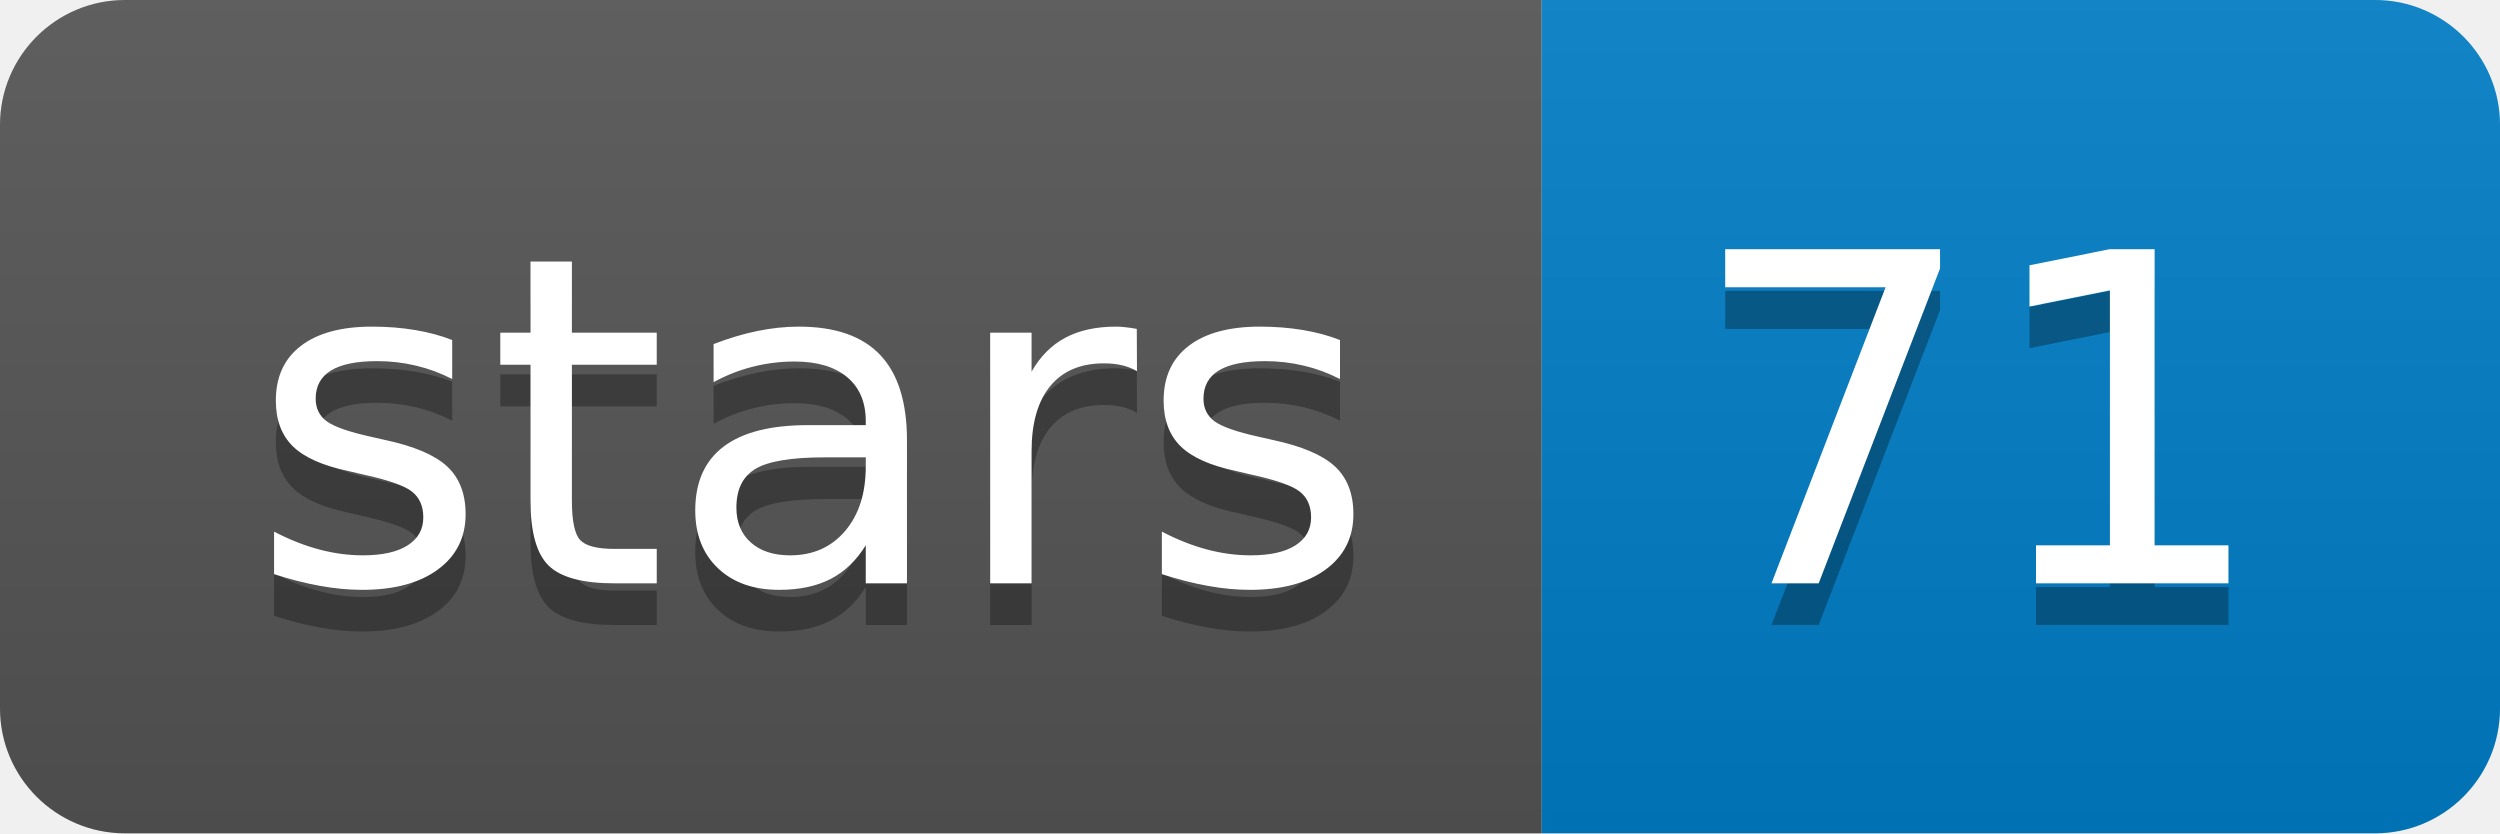
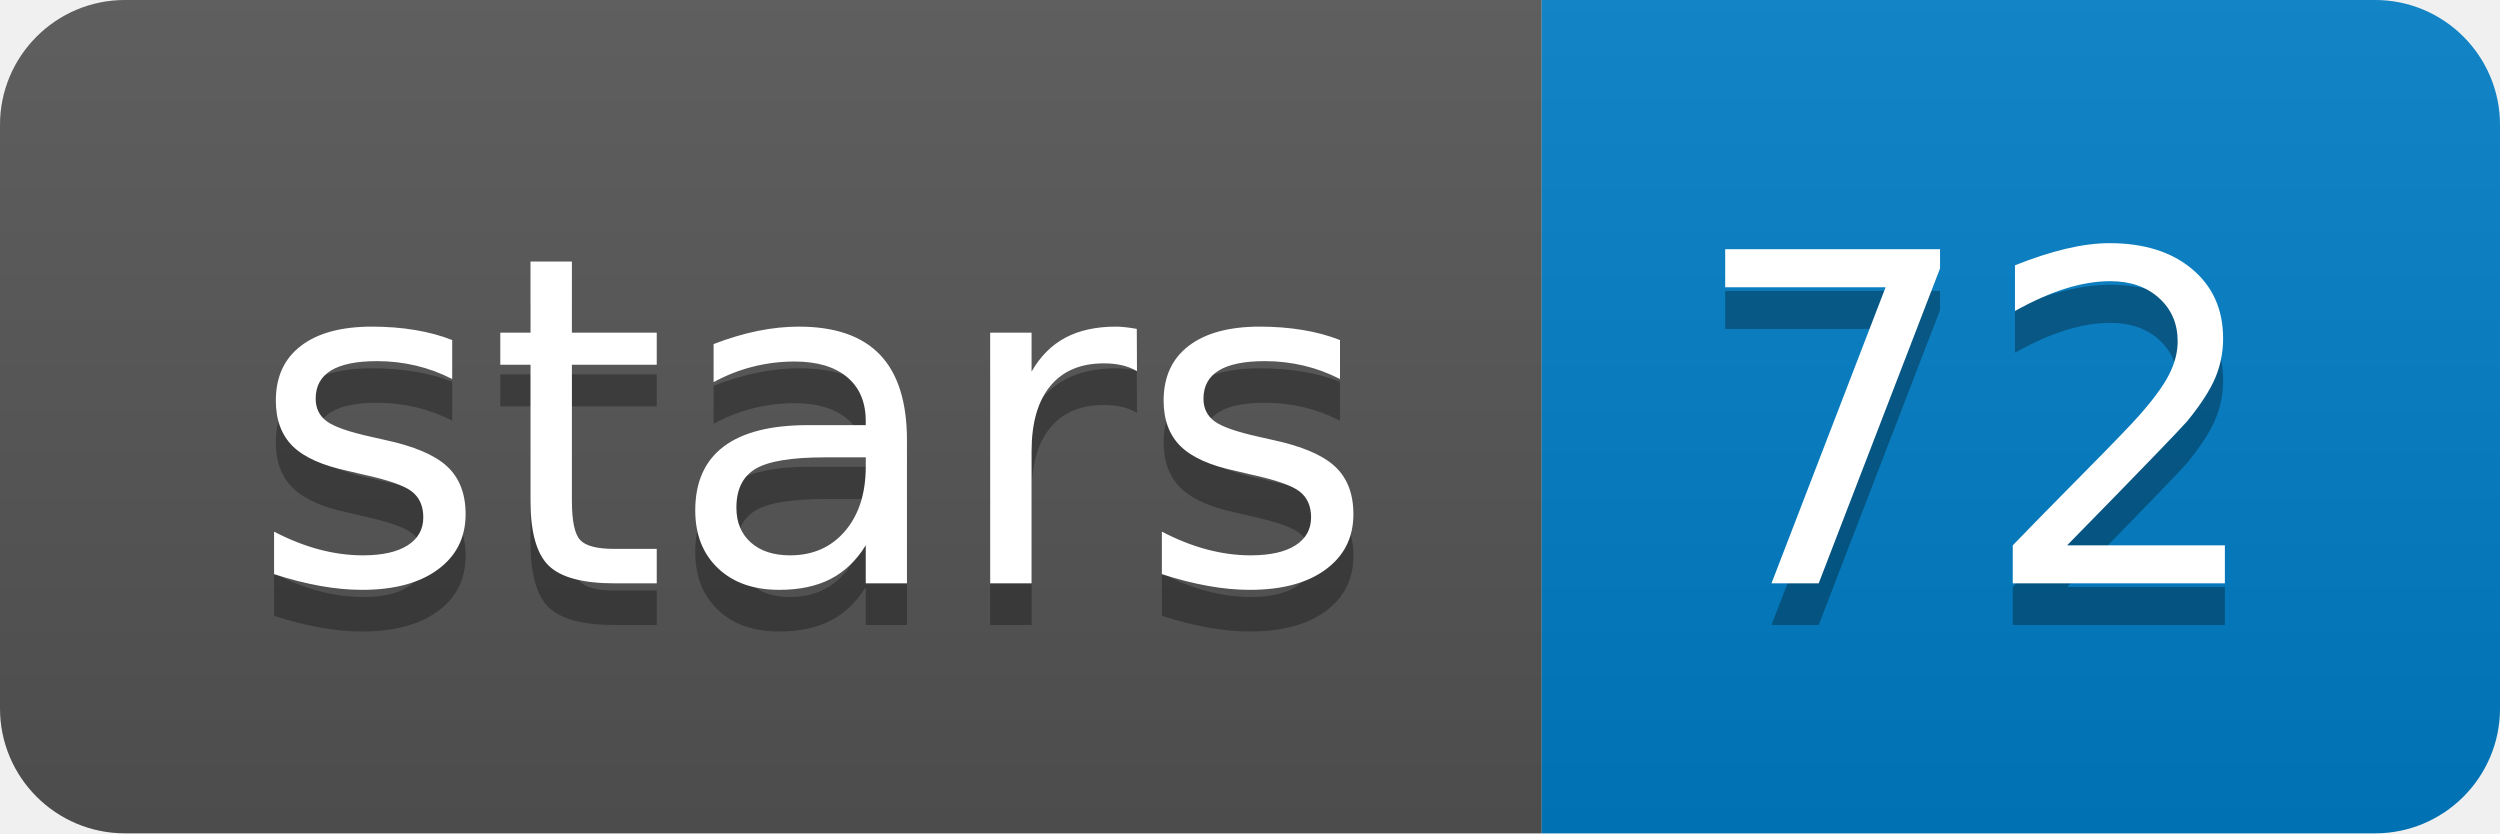
<svg xmlns="http://www.w3.org/2000/svg" xmlns:xlink="http://www.w3.org/1999/xlink" width="60" height="20">
  <linearGradient id="b" x2="0" y2="100%">
    <stop offset="0" stop-color="#bbb" stop-opacity=".1" />
    <stop offset="1" stop-opacity=".1" />
  </linearGradient>
  <clipPath id="a">
    <rect width="60" height="20" rx="3" fill="#fff" />
  </clipPath>
  <g clip-path="url(#a)">
    <path fill="#555" d="M0 0h37v20H0z" />
    <path fill="#007ec6" d="M37 0h23v20H37z" />
    <path fill="url(#b)" d="M0 0h60v20H0z" />
  </g>
  <g fill="#fff" text-anchor="middle" font-family="DejaVu Sans,Verdana,Geneva,sans-serif" font-size="110">
    <text x="195" y="150" fill="#010101" fill-opacity=".3" transform="scale(.1)" textLength="270">stars</text>
    <text x="195" y="140" transform="scale(.1)" textLength="270">stars</text>
-     <text x="475" y="150" fill="#010101" fill-opacity=".3" transform="scale(.1)" textLength="130">71</text>
-     <text x="475" y="140" transform="scale(.1)" textLength="130">71</text>
+     <text x="475" y="150" fill="#010101" fill-opacity=".3" transform="scale(.1)" textLength="130">72</text>
+     <text x="475" y="140" transform="scale(.1)" textLength="130">72</text>
  </g>
  <a target="_blank" xlink:href="https://github.com/rrwick/Deepbinner">
    <path fill="rgba(0,0,0,0)" d="M0 0h37v20H0z" />
  </a>
  <a target="_blank" xlink:href="https://github.com/rrwick/Deepbinner/stargazers">
    <path fill="rgba(0,0,0,0)" d="M37 0h23v20H37z" />
  </a>
</svg>
